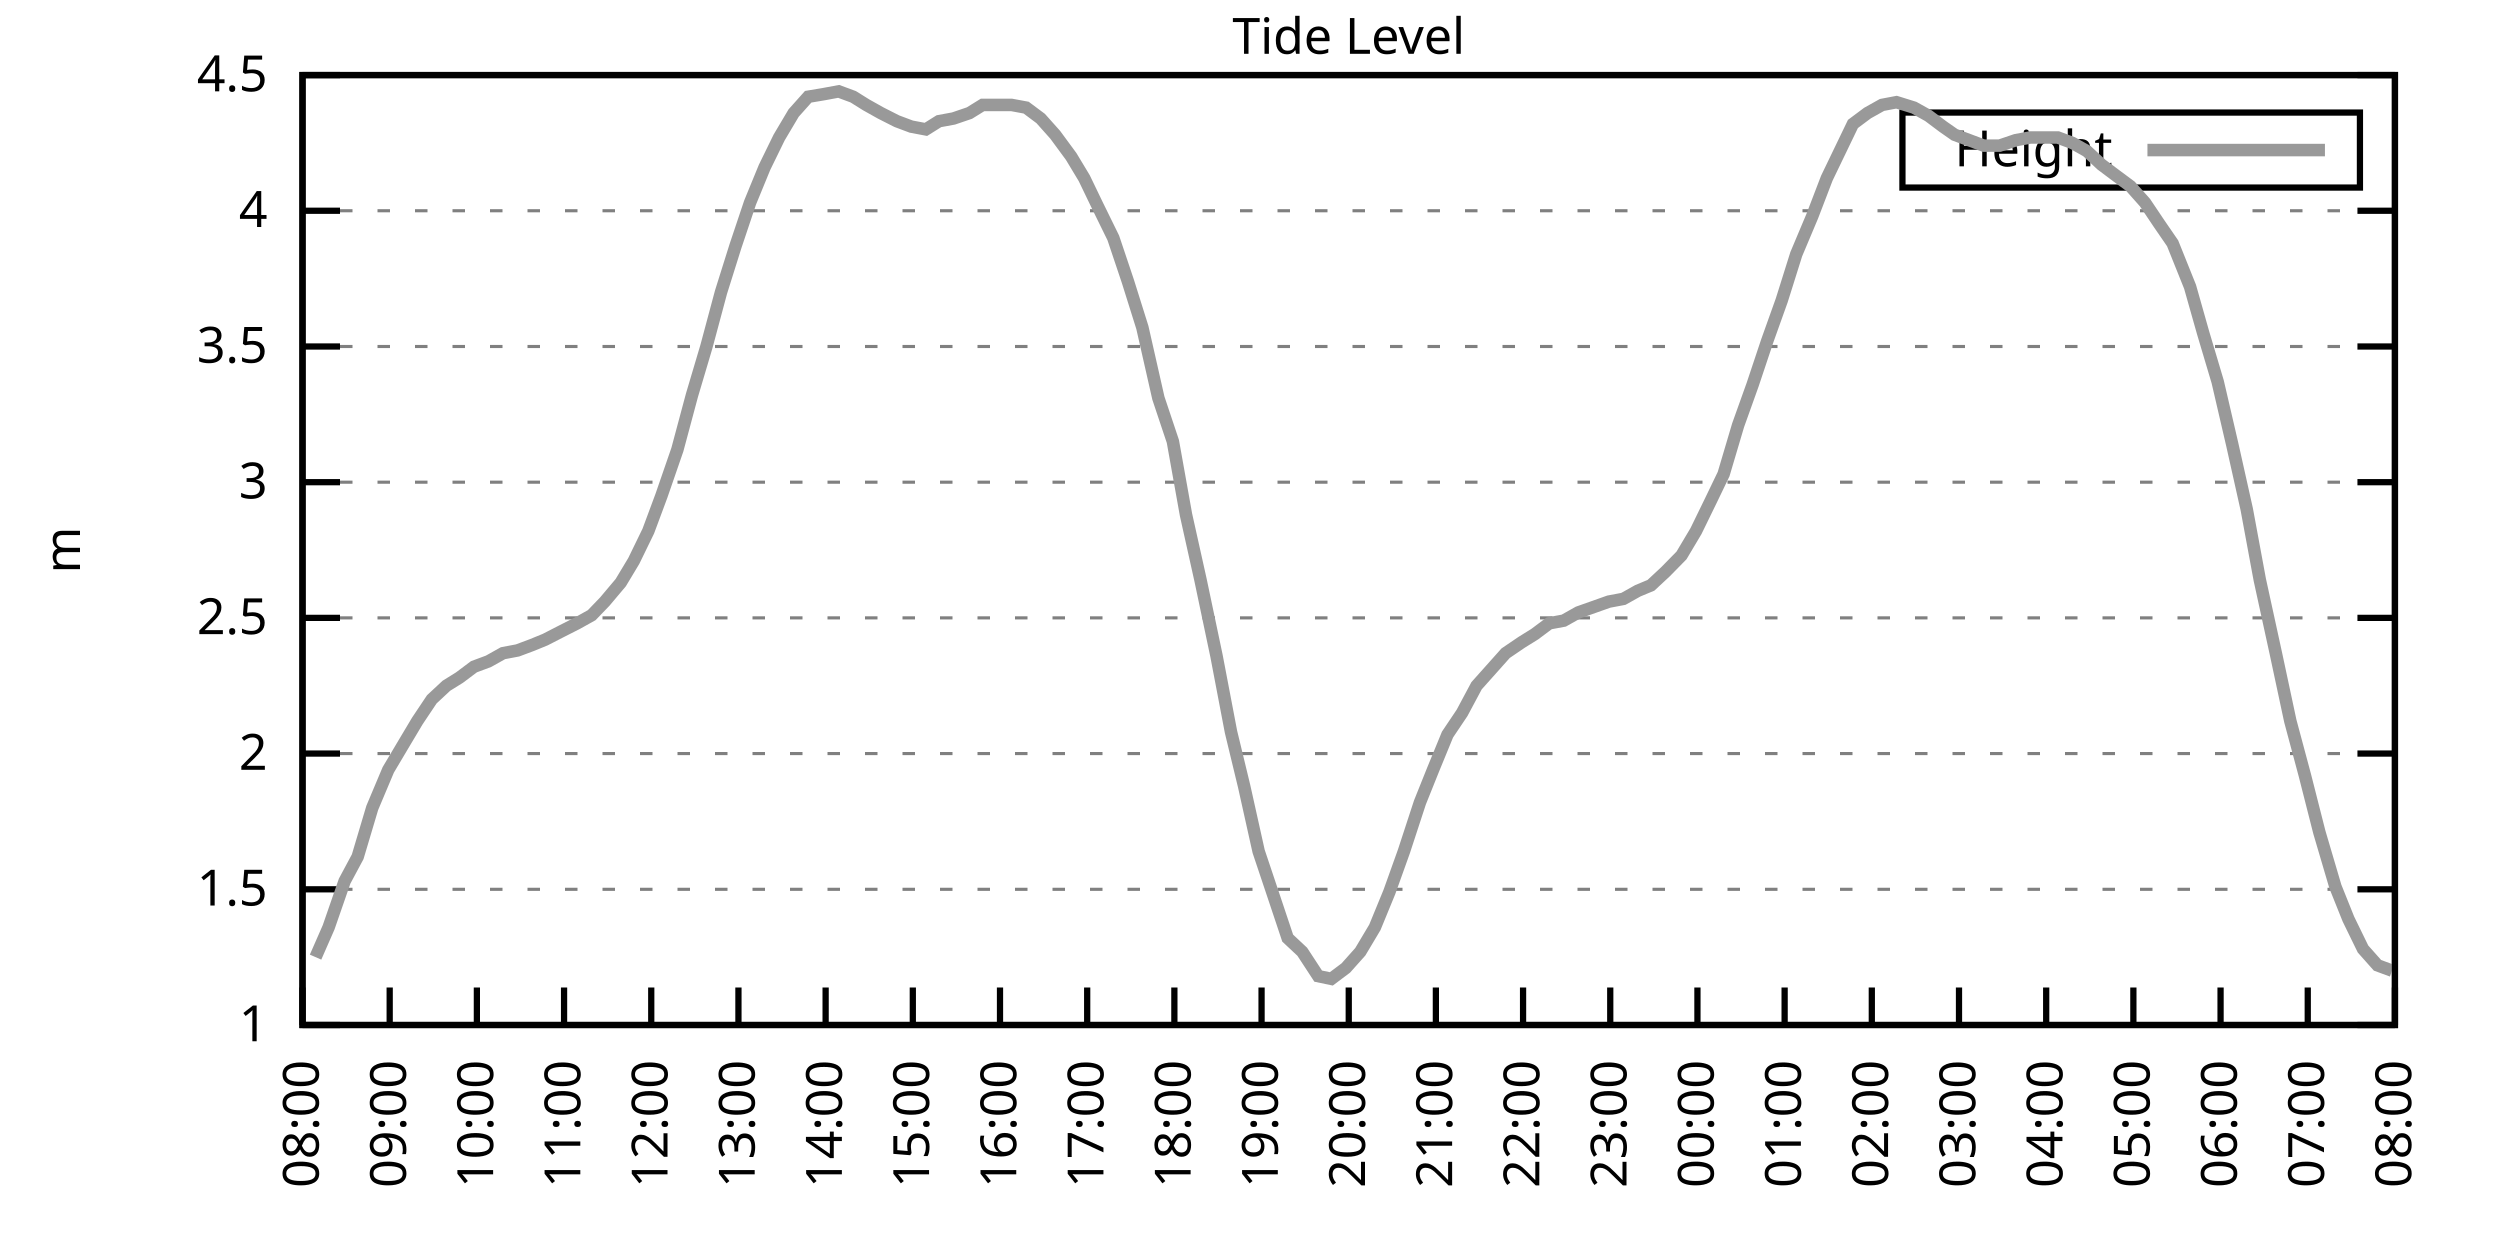
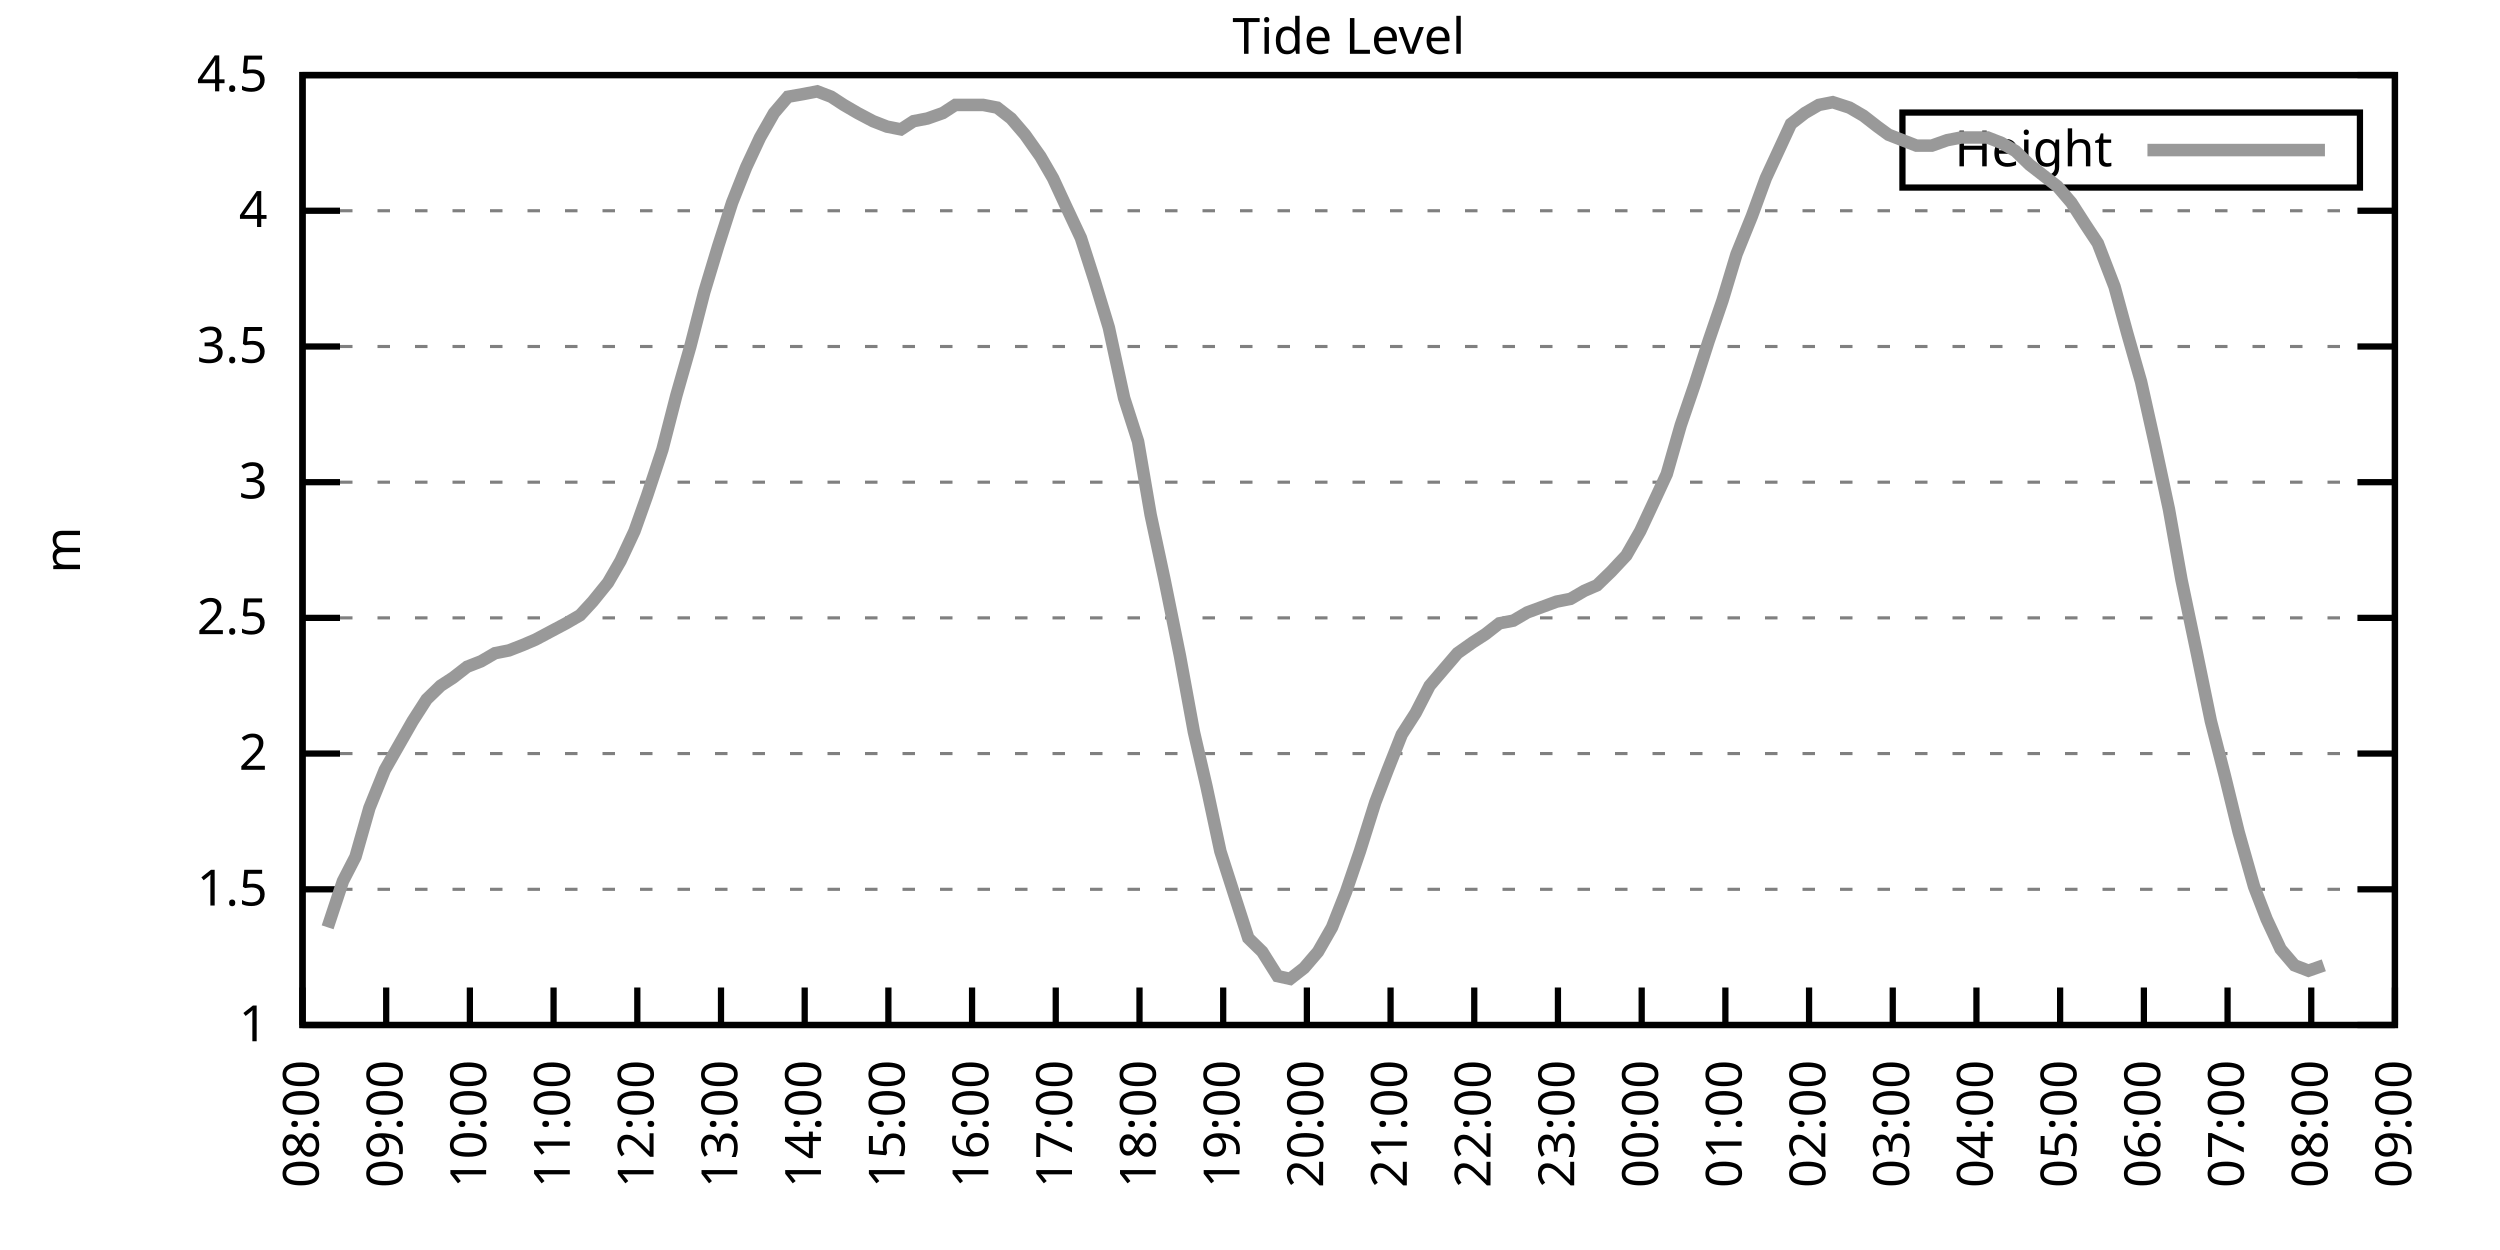
<svg xmlns="http://www.w3.org/2000/svg" xmlns:xlink="http://www.w3.org/1999/xlink" width="400" height="200" viewBox="0 0 400 200">
  <g id="gnuplot_canvas">
    <rect x="0" y="0" width="400" height="200" fill="none" />
    <defs>
      <circle id="gpDot" r="0.5" stroke-width="0.5" stroke="currentColor" />
      <path id="gpPt0" stroke-width="0.333" stroke="currentColor" d="M-1,0 h2 M0,-1 v2" />
      <path id="gpPt1" stroke-width="0.333" stroke="currentColor" d="M-1,-1 L1,1 M1,-1 L-1,1" />
      <path id="gpPt2" stroke-width="0.333" stroke="currentColor" d="M-1,0 L1,0 M0,-1 L0,1 M-1,-1 L1,1 M-1,1 L1,-1" />
      <rect id="gpPt3" stroke-width="0.333" stroke="currentColor" x="-1" y="-1" width="2" height="2" />
      <rect id="gpPt4" stroke-width="0.333" stroke="currentColor" fill="currentColor" x="-1" y="-1" width="2" height="2" />
      <circle id="gpPt5" stroke-width="0.333" stroke="currentColor" cx="0" cy="0" r="1" />
      <use xlink:href="#gpPt5" id="gpPt6" fill="currentColor" stroke="none" />
      <path id="gpPt7" stroke-width="0.333" stroke="currentColor" d="M0,-1.33 L-1.33,0.67 L1.33,0.67 z" />
      <use xlink:href="#gpPt7" id="gpPt8" fill="currentColor" stroke="none" />
      <use xlink:href="#gpPt7" id="gpPt9" stroke="currentColor" transform="rotate(180)" />
      <use xlink:href="#gpPt9" id="gpPt10" fill="currentColor" stroke="none" />
      <use xlink:href="#gpPt3" id="gpPt11" stroke="currentColor" transform="rotate(45)" />
      <use xlink:href="#gpPt11" id="gpPt12" fill="currentColor" stroke="none" />
      <path id="gpPt13" stroke-width="0.333" stroke="currentColor" d="M0,1.330 L1.265,0.411 L0.782,-1.067 L-0.782,-1.076 L-1.265,0.411 z" />
      <use xlink:href="#gpPt13" id="gpPt14" fill="currentColor" stroke="none" />
      <filter id="textbox" filterUnits="objectBoundingBox" x="0" y="0" height="1" width="1">
        <feFlood flood-color="white" flood-opacity="1" result="bgnd" />
        <feComposite in="SourceGraphic" in2="bgnd" operator="atop" />
      </filter>
      <filter id="greybox" filterUnits="objectBoundingBox" x="0" y="0" height="1" width="1">
        <feFlood flood-color="lightgrey" flood-opacity="1" result="grey" />
        <feComposite in="SourceGraphic" in2="grey" operator="atop" />
      </filter>
    </defs>
    <g fill="none" color="white" stroke="currentColor" stroke-width="1.00" stroke-linecap="butt" stroke-linejoin="miter">
</g>
    <g fill="none" color="black" stroke="currentColor" stroke-width="1.00" stroke-linecap="butt" stroke-linejoin="miter">
      <g stroke="none" shape-rendering="crispEdges">
        <polygon fill="rgb(255, 255, 255)" points="48.40,164.00 383.18,164.00 383.18,12.02 48.40,12.02 " />
      </g>
    </g>
    <g fill="none" color="black" stroke="currentColor" stroke-width="1.00" stroke-linecap="butt" stroke-linejoin="miter">
</g>
    <g fill="none" color="black" stroke="black" stroke-width="0.50" stroke-linecap="butt" stroke-linejoin="miter">
</g>
    <g fill="none" color="gray" stroke="currentColor" stroke-width="0.50" stroke-linecap="butt" stroke-linejoin="miter">
      <path stroke="gray" stroke-dasharray="2,4" class="gridline" d="M48.40,164.00 L383.19,164.00  " />
    </g>
    <g fill="none" color="gray" stroke="gray" stroke-width="1.00" stroke-linecap="butt" stroke-linejoin="miter">
</g>
    <g fill="none" color="black" stroke="currentColor" stroke-width="1.00" stroke-linecap="butt" stroke-linejoin="miter">
      <path stroke="black" d="M48.40,164.00 L54.40,164.00 M383.19,164.00 L377.19,164.00  " />
      <g transform="translate(42.80,166.60)" stroke="none" fill="black" font-family="Sans" font-size="8.00" text-anchor="end">
        <text>
          <tspan font-family="Sans"> 1</tspan>
        </text>
      </g>
    </g>
    <g fill="none" color="black" stroke="currentColor" stroke-width="1.00" stroke-linecap="butt" stroke-linejoin="miter">
</g>
    <g fill="none" color="black" stroke="black" stroke-width="0.50" stroke-linecap="butt" stroke-linejoin="miter">
</g>
    <g fill="none" color="gray" stroke="currentColor" stroke-width="0.50" stroke-linecap="butt" stroke-linejoin="miter">
      <path stroke="gray" stroke-dasharray="2,4" class="gridline" d="M48.40,142.29 L383.19,142.29  " />
    </g>
    <g fill="none" color="gray" stroke="gray" stroke-width="1.00" stroke-linecap="butt" stroke-linejoin="miter">
</g>
    <g fill="none" color="black" stroke="currentColor" stroke-width="1.00" stroke-linecap="butt" stroke-linejoin="miter">
      <path stroke="black" d="M48.40,142.29 L54.40,142.29 M383.19,142.29 L377.19,142.29  " />
      <g transform="translate(42.80,144.89)" stroke="none" fill="black" font-family="Sans" font-size="8.00" text-anchor="end">
        <text>
          <tspan font-family="Sans"> 1.5</tspan>
        </text>
      </g>
    </g>
    <g fill="none" color="black" stroke="currentColor" stroke-width="1.00" stroke-linecap="butt" stroke-linejoin="miter">
</g>
    <g fill="none" color="black" stroke="black" stroke-width="0.50" stroke-linecap="butt" stroke-linejoin="miter">
</g>
    <g fill="none" color="gray" stroke="currentColor" stroke-width="0.50" stroke-linecap="butt" stroke-linejoin="miter">
      <path stroke="gray" stroke-dasharray="2,4" class="gridline" d="M48.40,120.57 L383.19,120.57  " />
    </g>
    <g fill="none" color="gray" stroke="gray" stroke-width="1.00" stroke-linecap="butt" stroke-linejoin="miter">
</g>
    <g fill="none" color="black" stroke="currentColor" stroke-width="1.00" stroke-linecap="butt" stroke-linejoin="miter">
      <path stroke="black" d="M48.40,120.57 L54.40,120.57 M383.19,120.57 L377.19,120.57  " />
      <g transform="translate(42.80,123.17)" stroke="none" fill="black" font-family="Sans" font-size="8.00" text-anchor="end">
        <text>
          <tspan font-family="Sans"> 2</tspan>
        </text>
      </g>
    </g>
    <g fill="none" color="black" stroke="currentColor" stroke-width="1.00" stroke-linecap="butt" stroke-linejoin="miter">
</g>
    <g fill="none" color="black" stroke="black" stroke-width="0.50" stroke-linecap="butt" stroke-linejoin="miter">
</g>
    <g fill="none" color="gray" stroke="currentColor" stroke-width="0.50" stroke-linecap="butt" stroke-linejoin="miter">
      <path stroke="gray" stroke-dasharray="2,4" class="gridline" d="M48.40,98.86 L383.19,98.86  " />
    </g>
    <g fill="none" color="gray" stroke="gray" stroke-width="1.00" stroke-linecap="butt" stroke-linejoin="miter">
</g>
    <g fill="none" color="black" stroke="currentColor" stroke-width="1.00" stroke-linecap="butt" stroke-linejoin="miter">
      <path stroke="black" d="M48.40,98.86 L54.40,98.86 M383.19,98.86 L377.19,98.86  " />
      <g transform="translate(42.80,101.46)" stroke="none" fill="black" font-family="Sans" font-size="8.00" text-anchor="end">
        <text>
          <tspan font-family="Sans"> 2.5</tspan>
        </text>
      </g>
    </g>
    <g fill="none" color="black" stroke="currentColor" stroke-width="1.00" stroke-linecap="butt" stroke-linejoin="miter">
</g>
    <g fill="none" color="black" stroke="black" stroke-width="0.50" stroke-linecap="butt" stroke-linejoin="miter">
</g>
    <g fill="none" color="gray" stroke="currentColor" stroke-width="0.50" stroke-linecap="butt" stroke-linejoin="miter">
      <path stroke="gray" stroke-dasharray="2,4" class="gridline" d="M48.40,77.15 L383.19,77.15  " />
    </g>
    <g fill="none" color="gray" stroke="gray" stroke-width="1.00" stroke-linecap="butt" stroke-linejoin="miter">
</g>
    <g fill="none" color="black" stroke="currentColor" stroke-width="1.00" stroke-linecap="butt" stroke-linejoin="miter">
      <path stroke="black" d="M48.40,77.15 L54.40,77.15 M383.19,77.15 L377.19,77.15  " />
      <g transform="translate(42.80,79.75)" stroke="none" fill="black" font-family="Sans" font-size="8.00" text-anchor="end">
        <text>
          <tspan font-family="Sans"> 3</tspan>
        </text>
      </g>
    </g>
    <g fill="none" color="black" stroke="currentColor" stroke-width="1.00" stroke-linecap="butt" stroke-linejoin="miter">
</g>
    <g fill="none" color="black" stroke="black" stroke-width="0.50" stroke-linecap="butt" stroke-linejoin="miter">
</g>
    <g fill="none" color="gray" stroke="currentColor" stroke-width="0.50" stroke-linecap="butt" stroke-linejoin="miter">
      <path stroke="gray" stroke-dasharray="2,4" class="gridline" d="M48.40,55.44 L383.19,55.44  " />
    </g>
    <g fill="none" color="gray" stroke="gray" stroke-width="1.00" stroke-linecap="butt" stroke-linejoin="miter">
</g>
    <g fill="none" color="black" stroke="currentColor" stroke-width="1.00" stroke-linecap="butt" stroke-linejoin="miter">
      <path stroke="black" d="M48.40,55.44 L54.40,55.44 M383.19,55.44 L377.19,55.44  " />
      <g transform="translate(42.80,58.04)" stroke="none" fill="black" font-family="Sans" font-size="8.00" text-anchor="end">
        <text>
          <tspan font-family="Sans"> 3.5</tspan>
        </text>
      </g>
    </g>
    <g fill="none" color="black" stroke="currentColor" stroke-width="1.00" stroke-linecap="butt" stroke-linejoin="miter">
</g>
    <g fill="none" color="black" stroke="black" stroke-width="0.50" stroke-linecap="butt" stroke-linejoin="miter">
</g>
    <g fill="none" color="gray" stroke="currentColor" stroke-width="0.50" stroke-linecap="butt" stroke-linejoin="miter">
      <path stroke="gray" stroke-dasharray="2,4" class="gridline" d="M48.40,33.72 L383.19,33.72  " />
    </g>
    <g fill="none" color="gray" stroke="gray" stroke-width="1.00" stroke-linecap="butt" stroke-linejoin="miter">
</g>
    <g fill="none" color="black" stroke="currentColor" stroke-width="1.00" stroke-linecap="butt" stroke-linejoin="miter">
      <path stroke="black" d="M48.40,33.72 L54.40,33.72 M383.19,33.72 L377.19,33.72  " />
      <g transform="translate(42.80,36.32)" stroke="none" fill="black" font-family="Sans" font-size="8.00" text-anchor="end">
        <text>
          <tspan font-family="Sans"> 4</tspan>
        </text>
      </g>
    </g>
    <g fill="none" color="black" stroke="currentColor" stroke-width="1.00" stroke-linecap="butt" stroke-linejoin="miter">
</g>
    <g fill="none" color="black" stroke="black" stroke-width="0.50" stroke-linecap="butt" stroke-linejoin="miter">
</g>
    <g fill="none" color="gray" stroke="currentColor" stroke-width="0.50" stroke-linecap="butt" stroke-linejoin="miter">
      <path stroke="gray" stroke-dasharray="2,4" class="gridline" d="M48.40,12.01 L383.19,12.01  " />
    </g>
    <g fill="none" color="gray" stroke="gray" stroke-width="1.00" stroke-linecap="butt" stroke-linejoin="miter">
</g>
    <g fill="none" color="black" stroke="currentColor" stroke-width="1.00" stroke-linecap="butt" stroke-linejoin="miter">
      <path stroke="black" d="M48.40,12.01 L54.40,12.01 M383.19,12.01 L377.19,12.01  " />
      <g transform="translate(42.80,14.61)" stroke="none" fill="black" font-family="Sans" font-size="8.00" text-anchor="end">
        <text>
          <tspan font-family="Sans"> 4.5</tspan>
        </text>
      </g>
    </g>
    <g fill="none" color="black" stroke="currentColor" stroke-width="1.00" stroke-linecap="butt" stroke-linejoin="miter">
      <path stroke="black" d="M48.40,164.00 L48.40,158.00  " />
      <g transform="translate(51.00,169.60) rotate(270.00)" stroke="none" fill="black" font-family="Sans" font-size="8.00" text-anchor="end">
        <text>
          <tspan font-family="Sans">08:00</tspan>
        </text>
      </g>
    </g>
    <g fill="none" color="black" stroke="currentColor" stroke-width="1.00" stroke-linecap="butt" stroke-linejoin="miter">
-       <path stroke="black" d="M62.35,164.00 L62.35,158.00  " />
-       <g transform="translate(64.95,169.60) rotate(270.00)" stroke="none" fill="black" font-family="Sans" font-size="8.00" text-anchor="end">
+       <path stroke="black" d="M61.79,164.00 L61.79,158.00  " />
+       <g transform="translate(64.39,169.60) rotate(270.00)" stroke="none" fill="black" font-family="Sans" font-size="8.00" text-anchor="end">
        <text>
          <tspan font-family="Sans">09:00</tspan>
        </text>
      </g>
    </g>
    <g fill="none" color="black" stroke="currentColor" stroke-width="1.00" stroke-linecap="butt" stroke-linejoin="miter">
-       <path stroke="black" d="M76.30,164.00 L76.30,158.00  " />
-       <g transform="translate(78.90,169.60) rotate(270.00)" stroke="none" fill="black" font-family="Sans" font-size="8.00" text-anchor="end">
+       <path stroke="black" d="M75.18,164.00 L75.18,158.00  " />
+       <g transform="translate(77.78,169.60) rotate(270.00)" stroke="none" fill="black" font-family="Sans" font-size="8.00" text-anchor="end">
        <text>
          <tspan font-family="Sans">10:00</tspan>
        </text>
      </g>
    </g>
    <g fill="none" color="black" stroke="currentColor" stroke-width="1.00" stroke-linecap="butt" stroke-linejoin="miter">
-       <path stroke="black" d="M90.25,164.00 L90.25,158.00  " />
-       <g transform="translate(92.85,169.60) rotate(270.00)" stroke="none" fill="black" font-family="Sans" font-size="8.00" text-anchor="end">
+       <path stroke="black" d="M88.57,164.00 L88.57,158.00  " />
+       <g transform="translate(91.17,169.60) rotate(270.00)" stroke="none" fill="black" font-family="Sans" font-size="8.00" text-anchor="end">
        <text>
          <tspan font-family="Sans">11:00</tspan>
        </text>
      </g>
    </g>
    <g fill="none" color="black" stroke="currentColor" stroke-width="1.00" stroke-linecap="butt" stroke-linejoin="miter">
-       <path stroke="black" d="M104.20,164.00 L104.20,158.00  " />
-       <g transform="translate(106.80,169.60) rotate(270.00)" stroke="none" fill="black" font-family="Sans" font-size="8.00" text-anchor="end">
+       <path stroke="black" d="M101.97,164.00 L101.97,158.00  " />
+       <g transform="translate(104.57,169.60) rotate(270.00)" stroke="none" fill="black" font-family="Sans" font-size="8.00" text-anchor="end">
        <text>
          <tspan font-family="Sans">12:00</tspan>
        </text>
      </g>
    </g>
    <g fill="none" color="black" stroke="currentColor" stroke-width="1.00" stroke-linecap="butt" stroke-linejoin="miter">
-       <path stroke="black" d="M118.15,164.00 L118.15,158.00  " />
-       <g transform="translate(120.75,169.60) rotate(270.00)" stroke="none" fill="black" font-family="Sans" font-size="8.00" text-anchor="end">
+       <path stroke="black" d="M115.36,164.00 L115.36,158.00  " />
+       <g transform="translate(117.96,169.60) rotate(270.00)" stroke="none" fill="black" font-family="Sans" font-size="8.00" text-anchor="end">
        <text>
          <tspan font-family="Sans">13:00</tspan>
        </text>
      </g>
    </g>
    <g fill="none" color="black" stroke="currentColor" stroke-width="1.00" stroke-linecap="butt" stroke-linejoin="miter">
-       <path stroke="black" d="M132.10,164.00 L132.10,158.00  " />
-       <g transform="translate(134.70,169.60) rotate(270.00)" stroke="none" fill="black" font-family="Sans" font-size="8.00" text-anchor="end">
+       <path stroke="black" d="M128.75,164.00 L128.75,158.00  " />
+       <g transform="translate(131.35,169.60) rotate(270.00)" stroke="none" fill="black" font-family="Sans" font-size="8.00" text-anchor="end">
        <text>
          <tspan font-family="Sans">14:00</tspan>
        </text>
      </g>
    </g>
    <g fill="none" color="black" stroke="currentColor" stroke-width="1.00" stroke-linecap="butt" stroke-linejoin="miter">
-       <path stroke="black" d="M146.05,164.00 L146.05,158.00  " />
-       <g transform="translate(148.65,169.60) rotate(270.00)" stroke="none" fill="black" font-family="Sans" font-size="8.00" text-anchor="end">
+       <path stroke="black" d="M142.14,164.00 L142.14,158.00  " />
+       <g transform="translate(144.74,169.60) rotate(270.00)" stroke="none" fill="black" font-family="Sans" font-size="8.00" text-anchor="end">
        <text>
          <tspan font-family="Sans">15:00</tspan>
        </text>
      </g>
    </g>
    <g fill="none" color="black" stroke="currentColor" stroke-width="1.00" stroke-linecap="butt" stroke-linejoin="miter">
-       <path stroke="black" d="M160.00,164.00 L160.00,158.00  " />
-       <g transform="translate(162.60,169.60) rotate(270.00)" stroke="none" fill="black" font-family="Sans" font-size="8.00" text-anchor="end">
+       <path stroke="black" d="M155.53,164.00 L155.53,158.00  " />
+       <g transform="translate(158.13,169.60) rotate(270.00)" stroke="none" fill="black" font-family="Sans" font-size="8.00" text-anchor="end">
        <text>
          <tspan font-family="Sans">16:00</tspan>
        </text>
      </g>
    </g>
    <g fill="none" color="black" stroke="currentColor" stroke-width="1.00" stroke-linecap="butt" stroke-linejoin="miter">
-       <path stroke="black" d="M173.95,164.00 L173.95,158.00  " />
-       <g transform="translate(176.55,169.60) rotate(270.00)" stroke="none" fill="black" font-family="Sans" font-size="8.00" text-anchor="end">
+       <path stroke="black" d="M168.92,164.00 L168.92,158.00  " />
+       <g transform="translate(171.52,169.60) rotate(270.00)" stroke="none" fill="black" font-family="Sans" font-size="8.00" text-anchor="end">
        <text>
          <tspan font-family="Sans">17:00</tspan>
        </text>
      </g>
    </g>
    <g fill="none" color="black" stroke="currentColor" stroke-width="1.00" stroke-linecap="butt" stroke-linejoin="miter">
-       <path stroke="black" d="M187.90,164.00 L187.90,158.00  " />
-       <g transform="translate(190.50,169.60) rotate(270.00)" stroke="none" fill="black" font-family="Sans" font-size="8.00" text-anchor="end">
+       <path stroke="black" d="M182.32,164.00 L182.32,158.00  " />
+       <g transform="translate(184.92,169.60) rotate(270.00)" stroke="none" fill="black" font-family="Sans" font-size="8.00" text-anchor="end">
        <text>
          <tspan font-family="Sans">18:00</tspan>
        </text>
      </g>
    </g>
    <g fill="none" color="black" stroke="currentColor" stroke-width="1.00" stroke-linecap="butt" stroke-linejoin="miter">
-       <path stroke="black" d="M201.85,164.00 L201.85,158.00  " />
-       <g transform="translate(204.45,169.60) rotate(270.00)" stroke="none" fill="black" font-family="Sans" font-size="8.00" text-anchor="end">
+       <path stroke="black" d="M195.71,164.00 L195.71,158.00  " />
+       <g transform="translate(198.31,169.60) rotate(270.00)" stroke="none" fill="black" font-family="Sans" font-size="8.00" text-anchor="end">
        <text>
          <tspan font-family="Sans">19:00</tspan>
        </text>
      </g>
    </g>
    <g fill="none" color="black" stroke="currentColor" stroke-width="1.00" stroke-linecap="butt" stroke-linejoin="miter">
-       <path stroke="black" d="M215.80,164.00 L215.80,158.00  " />
-       <g transform="translate(218.40,169.60) rotate(270.00)" stroke="none" fill="black" font-family="Sans" font-size="8.00" text-anchor="end">
+       <path stroke="black" d="M209.10,164.00 L209.10,158.00  " />
+       <g transform="translate(211.70,169.60) rotate(270.00)" stroke="none" fill="black" font-family="Sans" font-size="8.00" text-anchor="end">
        <text>
          <tspan font-family="Sans">20:00</tspan>
        </text>
      </g>
    </g>
    <g fill="none" color="black" stroke="currentColor" stroke-width="1.00" stroke-linecap="butt" stroke-linejoin="miter">
-       <path stroke="black" d="M229.74,164.00 L229.74,158.00  " />
-       <g transform="translate(232.34,169.60) rotate(270.00)" stroke="none" fill="black" font-family="Sans" font-size="8.00" text-anchor="end">
+       <path stroke="black" d="M222.49,164.00 L222.49,158.00  " />
+       <g transform="translate(225.09,169.60) rotate(270.00)" stroke="none" fill="black" font-family="Sans" font-size="8.00" text-anchor="end">
        <text>
          <tspan font-family="Sans">21:00</tspan>
        </text>
      </g>
    </g>
    <g fill="none" color="black" stroke="currentColor" stroke-width="1.00" stroke-linecap="butt" stroke-linejoin="miter">
-       <path stroke="black" d="M243.69,164.00 L243.69,158.00  " />
-       <g transform="translate(246.29,169.60) rotate(270.00)" stroke="none" fill="black" font-family="Sans" font-size="8.00" text-anchor="end">
+       <path stroke="black" d="M235.88,164.00 L235.88,158.00  " />
+       <g transform="translate(238.48,169.60) rotate(270.00)" stroke="none" fill="black" font-family="Sans" font-size="8.00" text-anchor="end">
        <text>
          <tspan font-family="Sans">22:00</tspan>
        </text>
      </g>
    </g>
    <g fill="none" color="black" stroke="currentColor" stroke-width="1.00" stroke-linecap="butt" stroke-linejoin="miter">
-       <path stroke="black" d="M257.64,164.00 L257.64,158.00  " />
-       <g transform="translate(260.24,169.60) rotate(270.00)" stroke="none" fill="black" font-family="Sans" font-size="8.00" text-anchor="end">
+       <path stroke="black" d="M249.27,164.00 L249.27,158.00  " />
+       <g transform="translate(251.87,169.60) rotate(270.00)" stroke="none" fill="black" font-family="Sans" font-size="8.00" text-anchor="end">
        <text>
          <tspan font-family="Sans">23:00</tspan>
        </text>
      </g>
    </g>
    <g fill="none" color="black" stroke="currentColor" stroke-width="1.00" stroke-linecap="butt" stroke-linejoin="miter">
-       <path stroke="black" d="M271.59,164.00 L271.59,158.00  " />
-       <g transform="translate(274.19,169.60) rotate(270.00)" stroke="none" fill="black" font-family="Sans" font-size="8.00" text-anchor="end">
+       <path stroke="black" d="M262.67,164.00 L262.67,158.00  " />
+       <g transform="translate(265.27,169.60) rotate(270.00)" stroke="none" fill="black" font-family="Sans" font-size="8.00" text-anchor="end">
        <text>
          <tspan font-family="Sans">00:00</tspan>
        </text>
      </g>
    </g>
    <g fill="none" color="black" stroke="currentColor" stroke-width="1.00" stroke-linecap="butt" stroke-linejoin="miter">
-       <path stroke="black" d="M285.54,164.00 L285.54,158.00  " />
-       <g transform="translate(288.14,169.60) rotate(270.00)" stroke="none" fill="black" font-family="Sans" font-size="8.00" text-anchor="end">
+       <path stroke="black" d="M276.06,164.00 L276.06,158.00  " />
+       <g transform="translate(278.66,169.60) rotate(270.00)" stroke="none" fill="black" font-family="Sans" font-size="8.00" text-anchor="end">
        <text>
          <tspan font-family="Sans">01:00</tspan>
        </text>
      </g>
    </g>
    <g fill="none" color="black" stroke="currentColor" stroke-width="1.00" stroke-linecap="butt" stroke-linejoin="miter">
-       <path stroke="black" d="M299.49,164.00 L299.49,158.00  " />
-       <g transform="translate(302.09,169.60) rotate(270.00)" stroke="none" fill="black" font-family="Sans" font-size="8.00" text-anchor="end">
+       <path stroke="black" d="M289.45,164.00 L289.45,158.00  " />
+       <g transform="translate(292.05,169.60) rotate(270.00)" stroke="none" fill="black" font-family="Sans" font-size="8.00" text-anchor="end">
        <text>
          <tspan font-family="Sans">02:00</tspan>
        </text>
      </g>
    </g>
    <g fill="none" color="black" stroke="currentColor" stroke-width="1.00" stroke-linecap="butt" stroke-linejoin="miter">
-       <path stroke="black" d="M313.44,164.00 L313.44,158.00  " />
-       <g transform="translate(316.04,169.60) rotate(270.00)" stroke="none" fill="black" font-family="Sans" font-size="8.00" text-anchor="end">
+       <path stroke="black" d="M302.84,164.00 L302.84,158.00  " />
+       <g transform="translate(305.44,169.60) rotate(270.00)" stroke="none" fill="black" font-family="Sans" font-size="8.00" text-anchor="end">
        <text>
          <tspan font-family="Sans">03:00</tspan>
        </text>
      </g>
    </g>
    <g fill="none" color="black" stroke="currentColor" stroke-width="1.00" stroke-linecap="butt" stroke-linejoin="miter">
-       <path stroke="black" d="M327.39,164.00 L327.39,158.00  " />
-       <g transform="translate(329.99,169.60) rotate(270.00)" stroke="none" fill="black" font-family="Sans" font-size="8.00" text-anchor="end">
+       <path stroke="black" d="M316.23,164.00 L316.23,158.00  " />
+       <g transform="translate(318.83,169.60) rotate(270.00)" stroke="none" fill="black" font-family="Sans" font-size="8.00" text-anchor="end">
        <text>
          <tspan font-family="Sans">04:00</tspan>
        </text>
      </g>
    </g>
    <g fill="none" color="black" stroke="currentColor" stroke-width="1.00" stroke-linecap="butt" stroke-linejoin="miter">
-       <path stroke="black" d="M341.34,164.00 L341.34,158.00  " />
-       <g transform="translate(343.94,169.60) rotate(270.00)" stroke="none" fill="black" font-family="Sans" font-size="8.00" text-anchor="end">
+       <path stroke="black" d="M329.62,164.00 L329.62,158.00  " />
+       <g transform="translate(332.22,169.60) rotate(270.00)" stroke="none" fill="black" font-family="Sans" font-size="8.00" text-anchor="end">
        <text>
          <tspan font-family="Sans">05:00</tspan>
        </text>
      </g>
    </g>
    <g fill="none" color="black" stroke="currentColor" stroke-width="1.00" stroke-linecap="butt" stroke-linejoin="miter">
-       <path stroke="black" d="M355.29,164.00 L355.29,158.00  " />
-       <g transform="translate(357.89,169.60) rotate(270.00)" stroke="none" fill="black" font-family="Sans" font-size="8.00" text-anchor="end">
+       <path stroke="black" d="M343.02,164.00 L343.02,158.00  " />
+       <g transform="translate(345.62,169.60) rotate(270.00)" stroke="none" fill="black" font-family="Sans" font-size="8.00" text-anchor="end">
        <text>
          <tspan font-family="Sans">06:00</tspan>
        </text>
      </g>
    </g>
    <g fill="none" color="black" stroke="currentColor" stroke-width="1.00" stroke-linecap="butt" stroke-linejoin="miter">
-       <path stroke="black" d="M369.24,164.00 L369.24,158.00  " />
-       <g transform="translate(371.84,169.60) rotate(270.00)" stroke="none" fill="black" font-family="Sans" font-size="8.00" text-anchor="end">
+       <path stroke="black" d="M356.41,164.00 L356.41,158.00  " />
+       <g transform="translate(359.01,169.60) rotate(270.00)" stroke="none" fill="black" font-family="Sans" font-size="8.00" text-anchor="end">
        <text>
          <tspan font-family="Sans">07:00</tspan>
+         </text>
+       </g>
+     </g>
+     <g fill="none" color="black" stroke="currentColor" stroke-width="1.00" stroke-linecap="butt" stroke-linejoin="miter">
+       <path stroke="black" d="M369.80,164.00 L369.80,158.00  " />
+       <g transform="translate(372.40,169.60) rotate(270.00)" stroke="none" fill="black" font-family="Sans" font-size="8.00" text-anchor="end">
+         <text>
+           <tspan font-family="Sans">08:00</tspan>
        </text>
      </g>
    </g>
    <g fill="none" color="black" stroke="currentColor" stroke-width="1.00" stroke-linecap="butt" stroke-linejoin="miter">
      <path stroke="black" d="M383.19,164.00 L383.19,158.00  " />
      <g transform="translate(385.79,169.60) rotate(270.00)" stroke="none" fill="black" font-family="Sans" font-size="8.00" text-anchor="end">
        <text>
-           <tspan font-family="Sans">08:00</tspan>
+           <tspan font-family="Sans">09:00</tspan>
        </text>
      </g>
    </g>
    <g fill="none" color="black" stroke="currentColor" stroke-width="1.00" stroke-linecap="butt" stroke-linejoin="miter">
</g>
    <g fill="none" color="black" stroke="currentColor" stroke-width="1.00" stroke-linecap="butt" stroke-linejoin="miter">
      <path stroke="black" d="M48.40,12.01 L48.40,164.00 L383.19,164.00 L383.19,12.01 L48.40,12.01 Z  " />
    </g>
    <g fill="none" color="black" stroke="currentColor" stroke-width="1.00" stroke-linecap="butt" stroke-linejoin="miter">
</g>
    <g fill="none" color="black" stroke="currentColor" stroke-width="1.00" stroke-linecap="butt" stroke-linejoin="miter">
      <path stroke="black" d="M304.39,30.01 L304.39,18.01 L377.59,18.01 L377.59,30.01 L304.39,30.01 Z  " />
    </g>
    <g id="Tide_level_plot_1">
      <g fill="none" color="white" stroke="black" stroke-width="2.00" stroke-linecap="butt" stroke-linejoin="miter">
</g>
      <g fill="none" color="black" stroke="currentColor" stroke-width="2.00" stroke-linecap="butt" stroke-linejoin="miter">
        <g transform="translate(337.99,26.61)" stroke="none" fill="black" font-family="Sans" font-size="8.00" text-anchor="end">
          <text>
            <tspan font-family="Sans">Height</tspan>
          </text>
        </g>
      </g>
      <g fill="none" color="black" stroke="currentColor" stroke-width="2.00" stroke-linecap="butt" stroke-linejoin="miter">
-         <path stroke="rgb(153, 153, 153)" d="M343.59,24.01 L371.99,24.01 M50.49,153.14 L52.58,148.37 L55.14,140.98 L57.23,137.08 L59.56,129.26 L62.12,123.18   L64.44,119.27 L66.77,115.36 L69.09,111.89 L71.42,109.72 L73.51,108.42 L75.83,106.68 L78.16,105.81 L80.48,104.51   L82.81,104.07 L85.13,103.20 L87.23,102.34 L89.78,101.03 L92.34,99.73 L94.67,98.43 L96.76,96.26 L99.32,93.22   L101.41,89.74 L103.73,84.97 L105.83,79.32 L108.38,71.94 L110.71,63.25 L113.03,55.44 L115.36,46.75 L117.68,39.37   L120.01,32.42 L122.33,26.77 L124.66,22.00 L126.98,18.09 L129.31,15.48 L131.87,15.05 L134.19,14.62 L136.51,15.48   L138.61,16.79 L140.93,18.09 L143.49,19.39 L145.81,20.26 L148.14,20.70 L150.23,19.39 L152.56,18.96 L155.11,18.09   L157.21,16.79 L159.53,16.79 L161.86,16.79 L164.18,17.22 L166.51,18.96 L168.83,21.56 L171.39,25.04 L173.48,28.51   L175.57,32.85 L178.13,38.07 L180.46,45.01 L182.78,52.40 L185.34,63.69 L187.66,70.63 L189.76,82.36 L192.08,92.78   L194.64,104.94 L196.96,117.10 L199.06,125.79 L201.38,136.21 L203.71,143.16 L206.03,150.10 L208.36,152.28 L210.91,156.18   L213.01,156.62 L215.33,154.88 L217.65,152.28 L219.98,148.37 L222.30,142.72 L224.63,136.21 L227.19,128.39 L229.28,123.18   L231.60,117.53 L233.93,114.06 L236.25,109.72 L238.58,107.11 L240.90,104.51 L243.46,102.77 L245.55,101.47 L247.88,99.73   L250.20,99.30 L252.53,97.99 L257.41,96.26 L259.74,95.82 L262.06,94.52 L264.15,93.65 L266.48,91.48 L269.04,88.87   L271.36,84.97 L273.69,80.19 L275.78,75.85 L278.10,68.03 L280.43,61.52 L282.75,54.57 L285.08,48.05 L287.40,40.67   L289.96,34.59 L292.29,28.51 L294.38,24.17 L296.47,19.83 L298.80,18.09 L301.12,16.79 L303.44,16.35 L306.23,17.22   L308.56,18.52 L310.88,20.26 L312.74,21.56 L315.07,22.43 L317.39,23.30 L319.95,23.30 L322.51,22.43 L324.83,22.00   L326.93,22.00 L329.25,22.00 L331.58,22.87 L333.90,24.17 L336.23,26.34 L338.55,28.08 L340.88,29.81 L343.20,32.42   L345.53,35.89 L347.62,38.93 L350.41,45.88 L352.50,53.26 L354.83,61.08 L357.15,71.07 L359.48,81.49 L361.57,92.78   L364.13,104.51 L366.45,115.36 L368.78,124.05 L371.10,133.17 L373.66,141.85 L375.75,147.06 L378.08,151.84 L380.40,154.45   L382.73,155.31  " />
+         <path stroke="rgb(153, 153, 153)" d="M343.59,24.01 L371.99,24.01 M52.42,148.37 L54.87,140.98 L56.88,137.08 L59.11,129.26 L61.57,123.18 L63.80,119.27   L66.03,115.36 L68.26,111.89 L70.50,109.72 L72.50,108.42 L74.74,106.68 L76.97,105.81 L79.20,104.51 L81.43,104.07   L83.66,103.20 L85.67,102.34 L88.13,101.03 L90.58,99.73 L92.82,98.43 L94.82,96.26 L97.28,93.22 L99.29,89.74   L101.52,84.97 L103.53,79.32 L105.98,71.94 L108.22,63.25 L110.45,55.44 L112.68,46.75 L114.91,39.37 L117.14,32.42   L119.38,26.77 L121.61,22.00 L123.84,18.09 L126.07,15.48 L128.53,15.05 L130.76,14.62 L132.99,15.48 L135.00,16.79   L137.23,18.09 L139.69,19.39 L141.92,20.26 L144.15,20.70 L146.16,19.39 L148.39,18.96 L150.85,18.09 L152.85,16.79   L155.09,16.79 L157.32,16.79 L159.55,17.22 L161.78,18.96 L164.01,21.56 L166.47,25.04 L168.48,28.51 L170.49,32.85   L172.94,38.07 L175.17,45.01 L177.41,52.40 L179.86,63.69 L182.09,70.63 L184.10,82.36 L186.33,92.78 L188.79,104.94   L191.02,117.10 L193.03,125.79 L195.26,136.21 L197.49,143.16 L199.73,150.10 L201.96,152.28 L204.41,156.18 L206.42,156.62   L208.65,154.88 L210.88,152.28 L213.12,148.37 L215.35,142.72 L217.58,136.21 L220.04,128.39 L222.04,123.18 L224.28,117.53   L226.51,114.06 L228.74,109.72 L230.97,107.11 L233.20,104.51 L235.66,102.77 L237.67,101.47 L239.90,99.73 L242.13,99.30   L244.36,97.99 L249.05,96.26 L251.28,95.82 L253.51,94.52 L255.52,93.65 L257.76,91.48 L260.21,88.87 L262.44,84.97   L264.67,80.19 L266.68,75.85 L268.92,68.03 L271.15,61.52 L273.38,54.57 L275.61,48.05 L277.84,40.67 L280.30,34.59   L282.53,28.51 L284.54,24.17 L286.55,19.83 L288.78,18.09 L291.01,16.79 L293.24,16.35 L295.92,17.22 L298.15,18.52   L300.39,20.26 L302.17,21.56 L304.40,22.43 L306.63,23.30 L309.09,23.30 L311.54,22.43 L313.78,22.00 L315.79,22.00   L318.02,22.00 L320.25,22.87 L322.48,24.17 L324.71,26.34 L326.95,28.08 L329.18,29.81 L331.41,32.42 L333.64,35.89   L335.65,38.93 L338.33,45.88 L340.34,53.26 L342.57,61.08 L344.80,71.07 L347.03,81.49 L349.04,92.78 L351.50,104.51   L353.73,115.36 L355.96,124.05 L358.19,133.17 L360.65,141.85 L362.66,147.06 L364.89,151.84 L367.12,154.45 L369.35,155.31   L371.81,154.45  " />
      </g>
    </g>
    <g fill="none" color="black" stroke="currentColor" stroke-width="2.00" stroke-linecap="butt" stroke-linejoin="miter">
</g>
    <g fill="none" color="black" stroke="black" stroke-width="1.00" stroke-linecap="butt" stroke-linejoin="miter">
</g>
    <g fill="none" color="black" stroke="currentColor" stroke-width="1.00" stroke-linecap="butt" stroke-linejoin="miter">
      <path stroke="black" d="M48.40,12.01 L48.40,164.00 L383.19,164.00 L383.19,12.01 L48.40,12.01 Z  " />
      <g transform="translate(12.80,88.01) rotate(270.00)" stroke="none" fill="black" font-family="Sans" font-size="8.00" text-anchor="middle">
        <text>
          <tspan font-family="Sans">m</tspan>
        </text>
      </g>
    </g>
    <g fill="none" color="black" stroke="currentColor" stroke-width="1.00" stroke-linecap="butt" stroke-linejoin="miter">
</g>
    <g fill="none" color="black" stroke="currentColor" stroke-width="1.00" stroke-linecap="butt" stroke-linejoin="miter">
      <g transform="translate(215.79,8.61)" stroke="none" fill="black" font-family="Sans" font-size="8.00" text-anchor="middle">
        <text>
          <tspan font-family="Sans">Tide Level</tspan>
        </text>
      </g>
    </g>
    <g fill="none" color="black" stroke="currentColor" stroke-width="1.00" stroke-linecap="butt" stroke-linejoin="miter">
</g>
  </g>
</svg>
